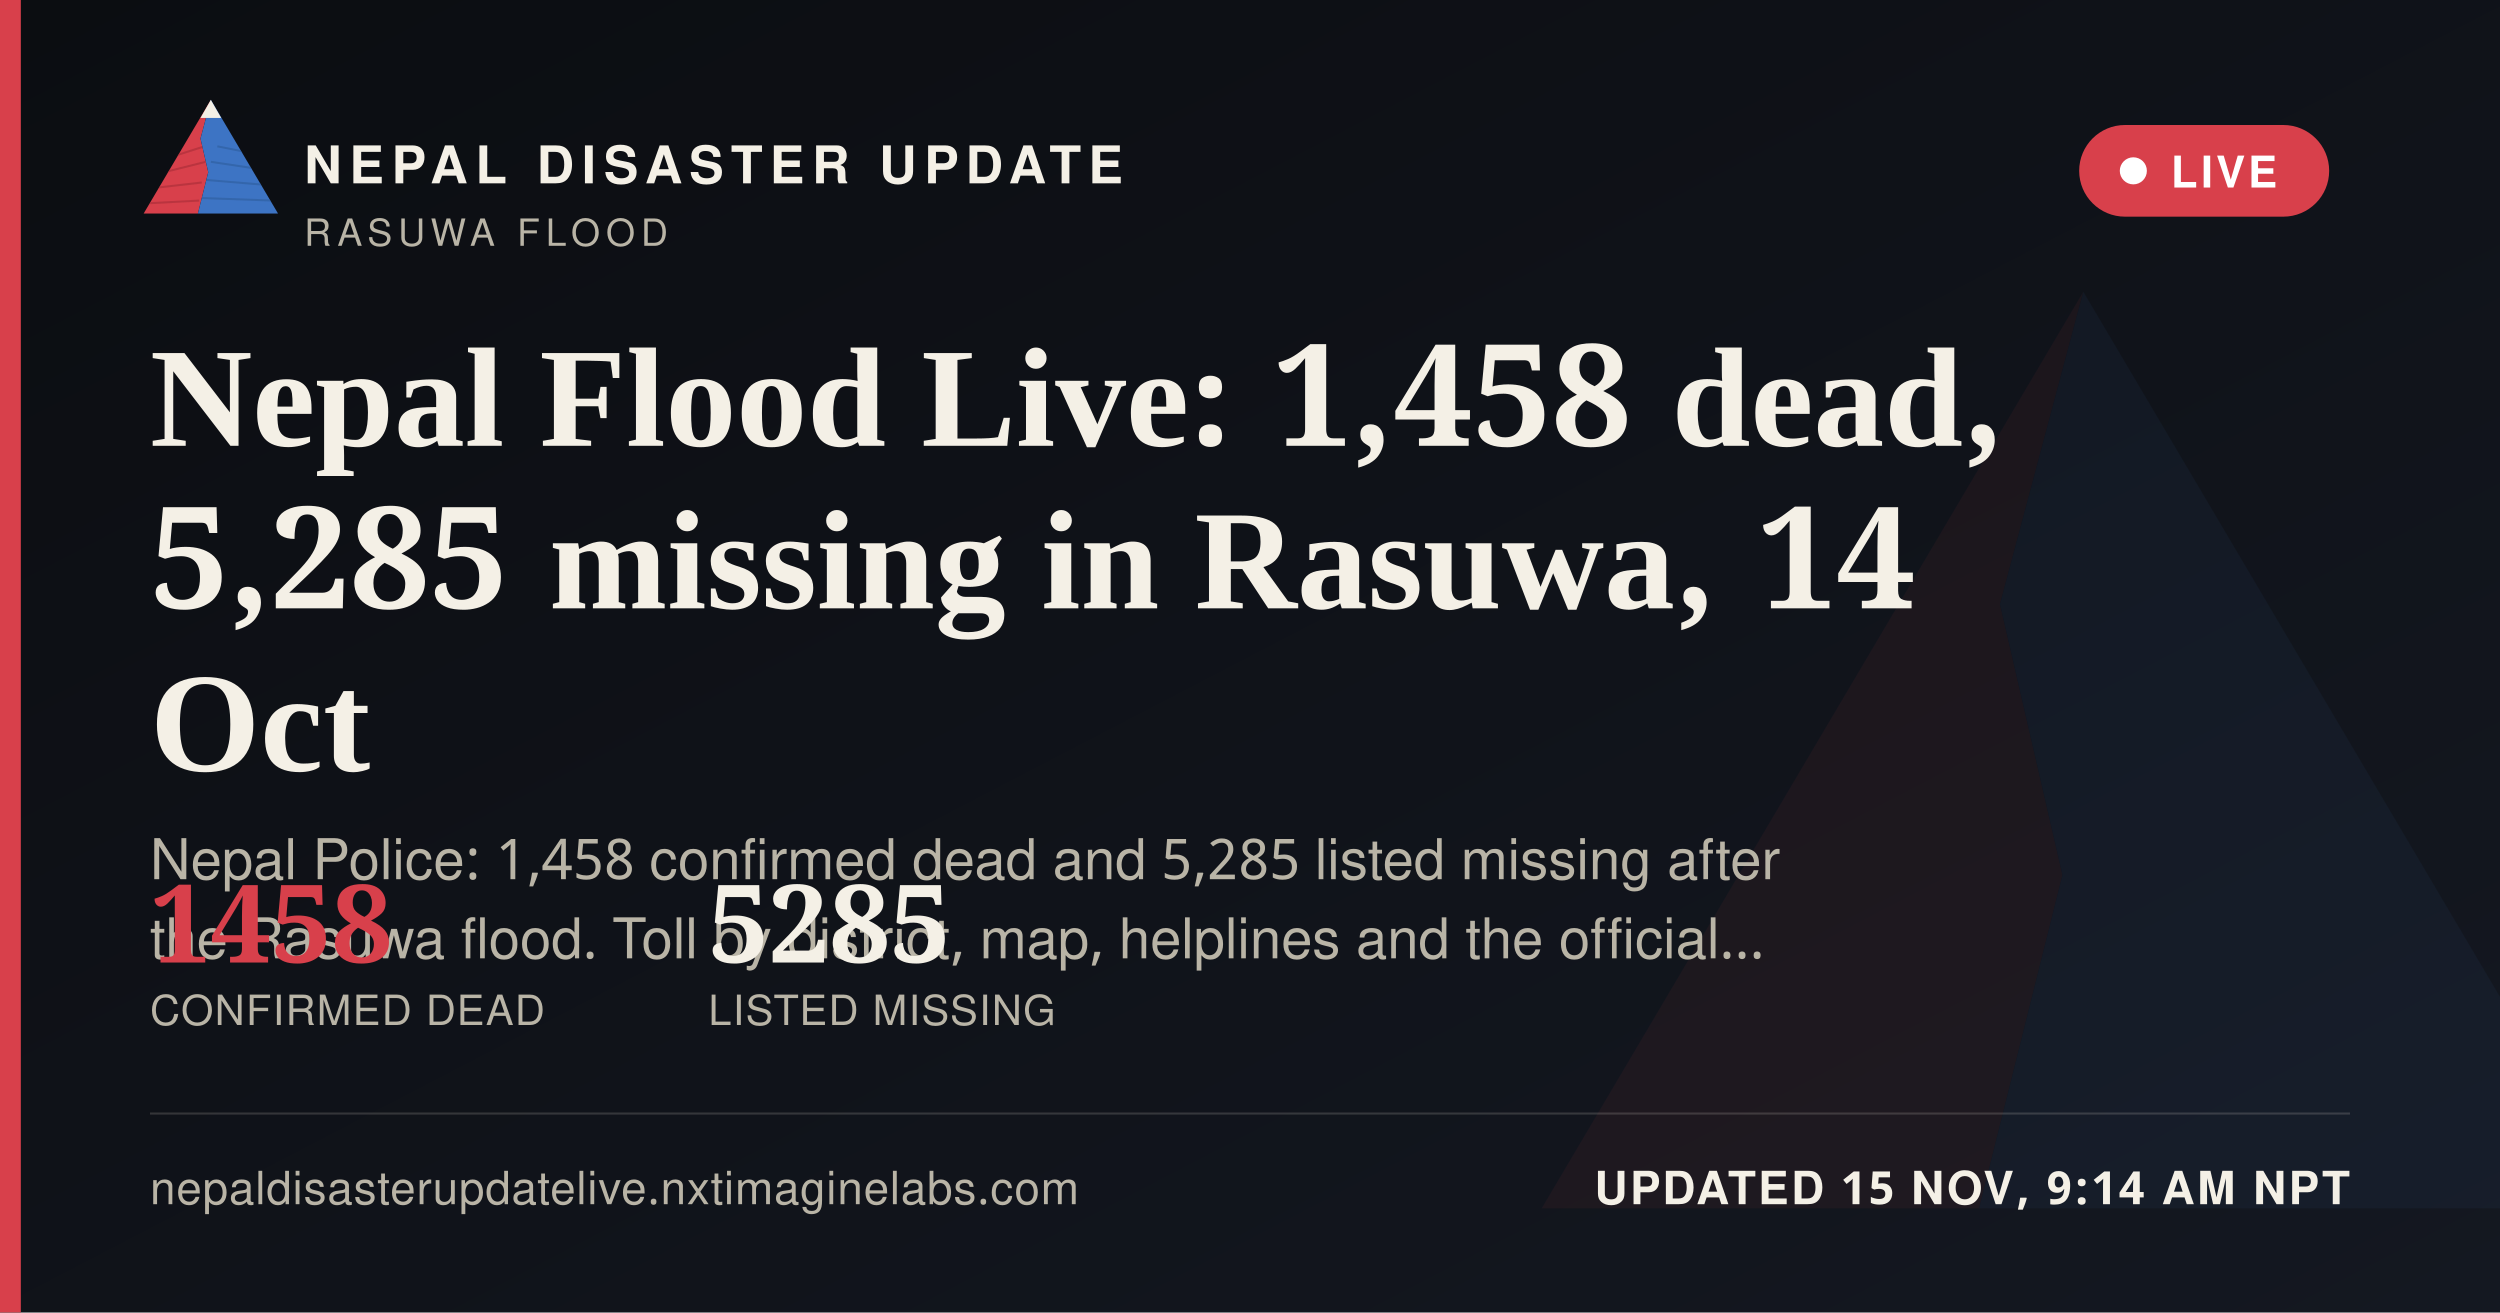
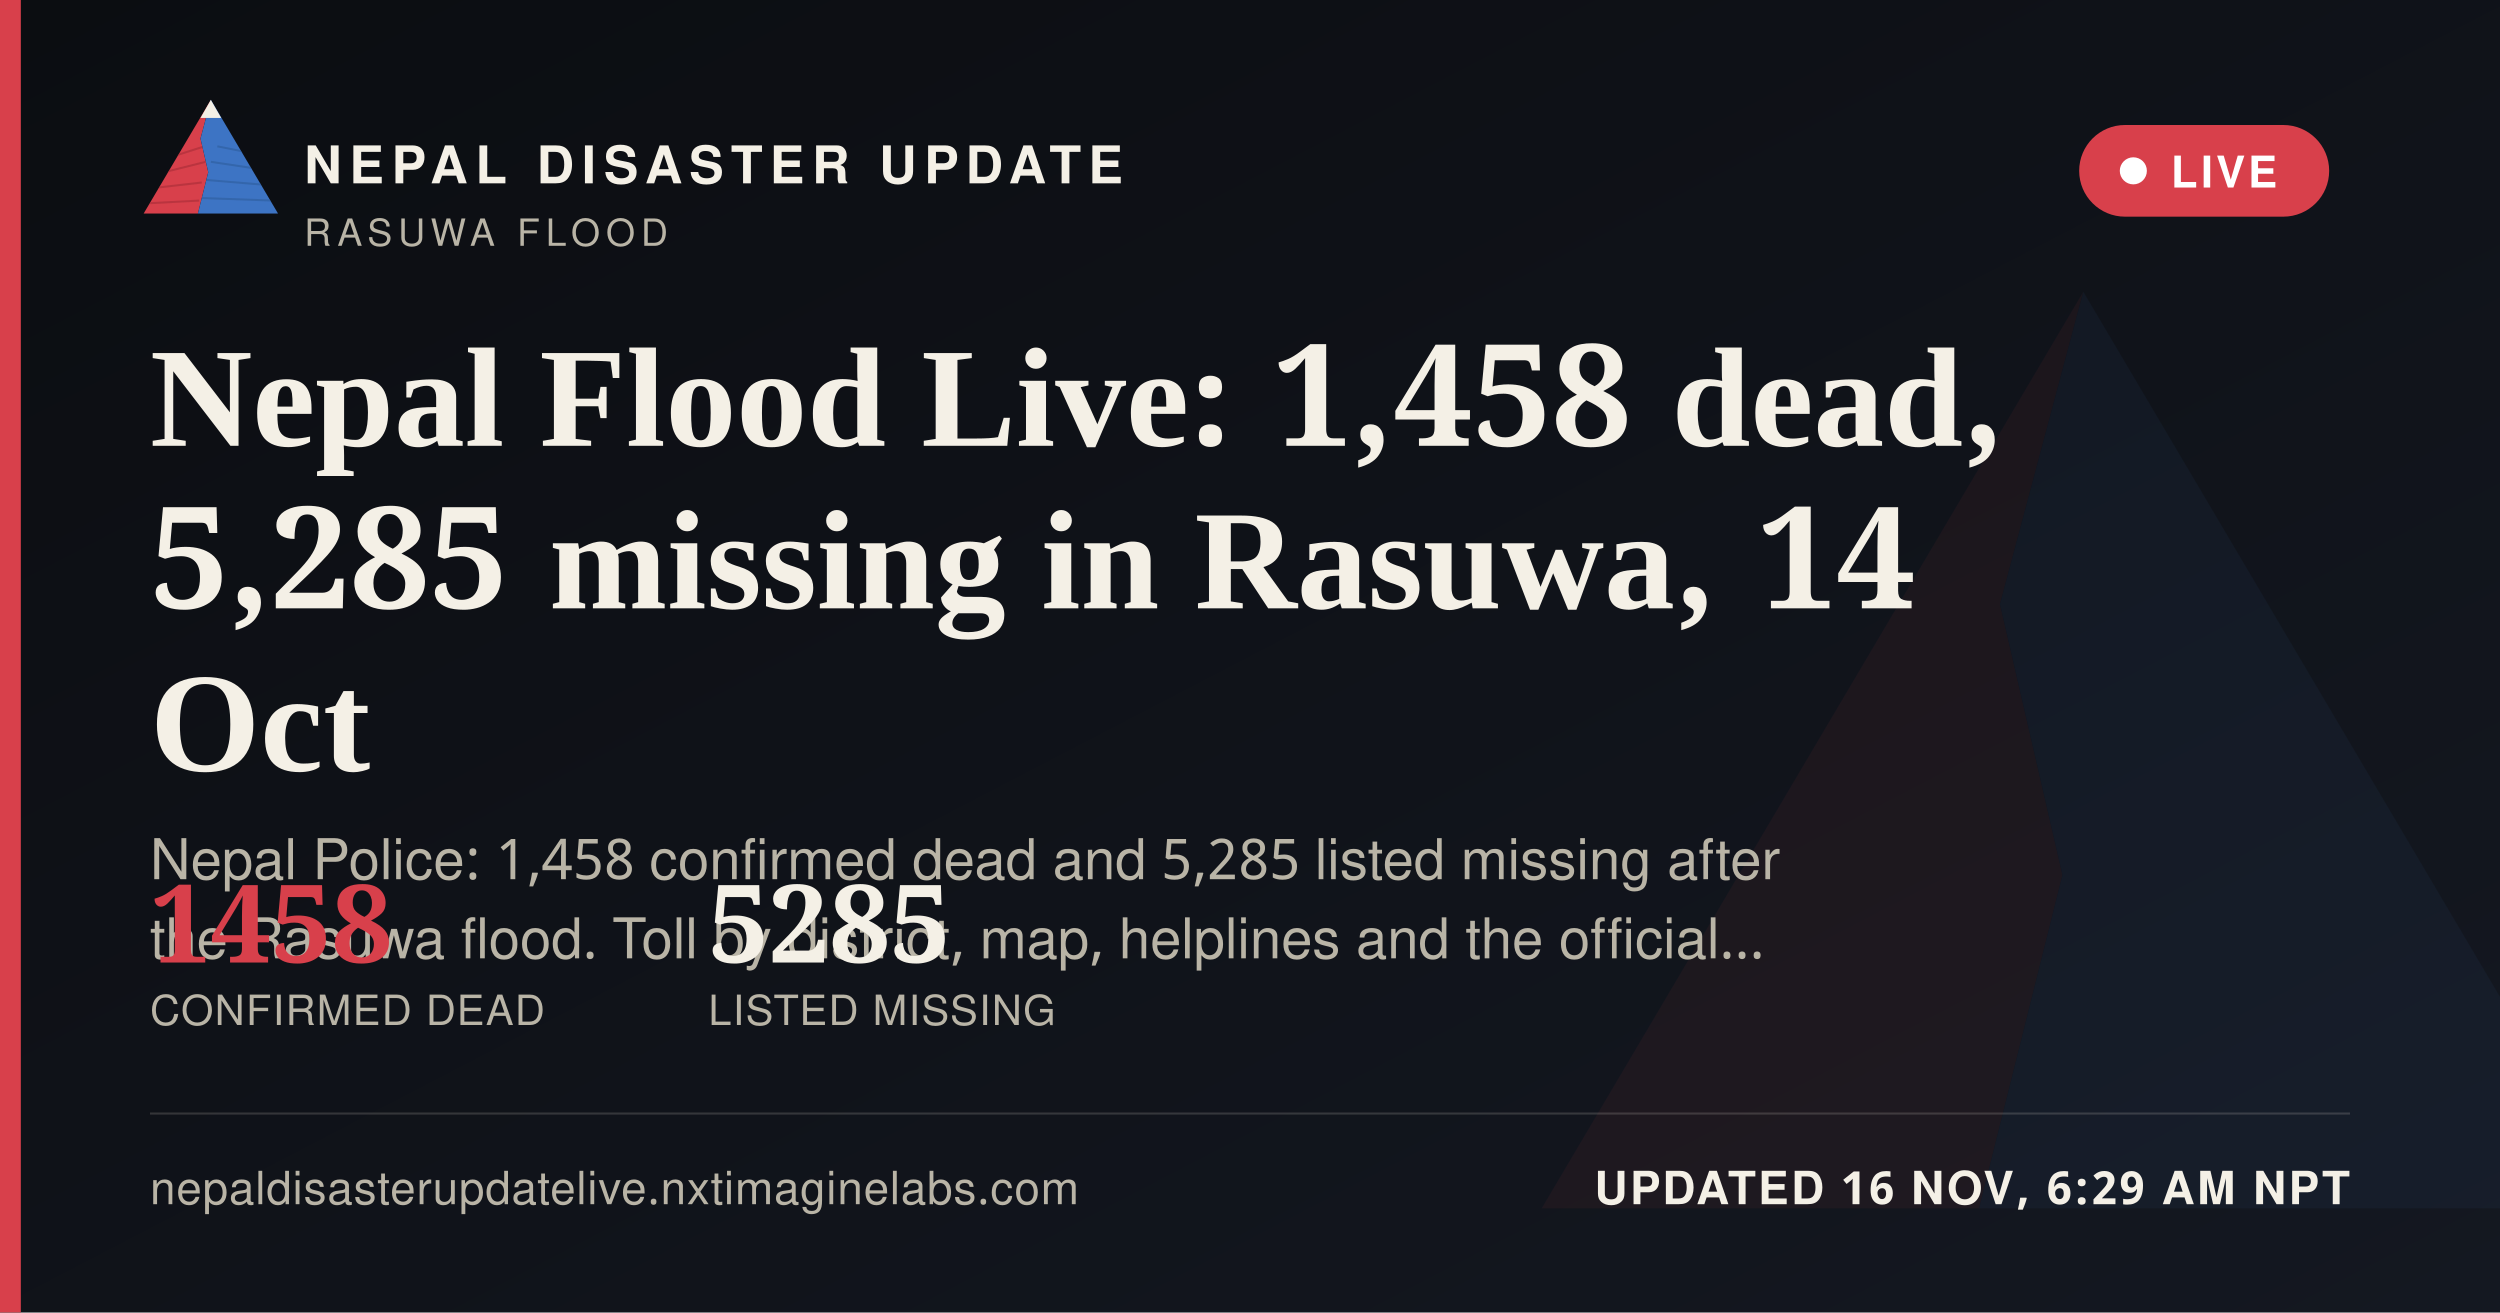
<svg xmlns="http://www.w3.org/2000/svg" width="1200" height="630" viewBox="0 0 1200 630">
  <defs>
    <linearGradient id="ogbg" x1="0" y1="0" x2="1" y2="1">
      <stop offset="0" stop-color="#0B0D11" />
      <stop offset="1" stop-color="#141821" />
    </linearGradient>
  </defs>
  <rect width="1200" height="630" fill="url(#ogbg)" />
  <g transform="translate(700,60) scale(5)" opacity="0.06">
    <polygon points="60,16 52,46 58,72 50,104 8,104" fill="#D8404B" />
    <polygon points="60,16 112,104 50,104 58,72 52,46" fill="#3D74C4" />
  </g>
  <rect x="0" y="0" width="10" height="630" fill="#D8404B" />
  <g transform="translate(64,38) scale(0.62)">
    <g>
      <defs>
        <clipPath id="ogLc">
          <polygon points="60,16 52,46 58,72 50,104 8,104" />
        </clipPath>
        <clipPath id="ogRc">
          <polygon points="60,16 112,104 50,104 58,72 52,46" />
        </clipPath>
      </defs>
      <polygon points="60,16 52,46 58,72 50,104 8,104" fill="#D8404B" />
      <g clip-path="url(#ogLc)" stroke="#A32A34" stroke-width="1.6" fill="none" opacity="0.55">
        <path d="M30,60 L55,52" />
        <path d="M24,72 L56,64" />
        <path d="M18,84 L53,80" />
        <path d="M13,96 L51,94" />
      </g>
      <polygon points="60,16 112,104 50,104 58,72 52,46" fill="#3D74C4" />
      <g clip-path="url(#ogRc)" stroke="#2A5793" stroke-width="1.6" fill="none" opacity="0.5">
        <path d="M65,52 L95,58" />
        <path d="M60,64 L100,70" />
        <path d="M56,78 L104,82" />
        <path d="M52,92 L108,94" />
      </g>
      <polygon points="60,16 52,30 68,30" fill="#F4F0E6" />
    </g>
  </g>
  <text x="146" y="88" font-family="'Public Sans', 'Noto Sans Devanagari', 'Helvetica Neue', Helvetica, Arial, sans-serif" font-size="25" font-weight="800" letter-spacing="3.6" fill="#F4F0E6">NEPAL DISASTER UPDATE</text>
  <text x="146" y="118" font-family="'Public Sans', 'Noto Sans Devanagari', 'Helvetica Neue', Helvetica, Arial, sans-serif" font-size="18" letter-spacing="2.8" fill="#B9B4A6">RASUWA FLOOD</text>
  <g>
    <rect x="998" y="60" width="120" height="44" rx="22" fill="#D8404B" stroke="none" />
    <circle cx="1024" cy="82" r="6.5" fill="#FFFFFF" />
    <text x="1042" y="90" font-family="'Public Sans', 'Noto Sans Devanagari', 'Helvetica Neue', Helvetica, Arial, sans-serif" font-size="21" font-weight="700" letter-spacing="1.6" fill="#FFFFFF">LIVE</text>
  </g>
  <text x="72" y="214" font-family="Newsreader, 'Noto Serif Devanagari', Georgia, 'Times New Roman', serif" font-size="68" font-weight="600" fill="#F4F0E6">Nepal Flood Live: 1,458 dead,</text>
  <text x="72" y="292" font-family="Newsreader, 'Noto Serif Devanagari', Georgia, 'Times New Roman', serif" font-size="68" font-weight="600" fill="#F4F0E6">5,285 missing in Rasuwa, 14</text>
  <text x="72" y="370" font-family="Newsreader, 'Noto Serif Devanagari', Georgia, 'Times New Roman', serif" font-size="68" font-weight="600" fill="#F4F0E6">Oct</text>
  <text x="72" y="422" font-family="'Public Sans', 'Noto Sans Devanagari', 'Helvetica Neue', Helvetica, Arial, sans-serif" font-size="27" fill="#B9B4A6">Nepal Police: 1,458 confirmed dead and 5,285 listed missing after</text>
  <text x="72" y="460" font-family="'Public Sans', 'Noto Sans Devanagari', 'Helvetica Neue', Helvetica, Arial, sans-serif" font-size="27" fill="#B9B4A6">the Rasuwa flood. Toll by district, map, helplines and the official…</text>
  <g transform="translate(72,462)">
    <text x="0" y="0" font-family="Newsreader, 'Noto Serif Devanagari', Georgia, 'Times New Roman', serif" font-size="52" font-weight="600" fill="#D8404B">1458</text>
    <text x="0" y="30" font-family="'Public Sans', 'Noto Sans Devanagari', 'Helvetica Neue', Helvetica, Arial, sans-serif" font-size="20" letter-spacing="0.6" fill="#B9B4A6">CONFIRMED DEAD</text>
    <text x="268" y="0" font-family="Newsreader, 'Noto Serif Devanagari', Georgia, 'Times New Roman', serif" font-size="52" font-weight="600" fill="#F4F0E6">5285</text>
    <text x="268" y="30" font-family="'Public Sans', 'Noto Sans Devanagari', 'Helvetica Neue', Helvetica, Arial, sans-serif" font-size="20" letter-spacing="0.6" fill="#B9B4A6">LISTED MISSING</text>
  </g>
  <rect x="72" y="534" width="1056" height="1" fill="rgba(244,240,230,0.16)" />
  <text x="72" y="578" font-family="'Public Sans', 'Noto Sans Devanagari', 'Helvetica Neue', Helvetica, Arial, sans-serif" font-size="22" fill="#B9B4A6" letter-spacing="0.4">nepaldisasterupdatelive.nxtimaginelabs.com</text>
-   <text x="1128" y="578" text-anchor="end" font-family="'Public Sans', 'Noto Sans Devanagari', 'Helvetica Neue', Helvetica, Arial, sans-serif" font-size="22" font-weight="700" letter-spacing="1.2" fill="#F4F0E6">UPDATED 15 NOV, 9:14 AM NPT</text>
+   <text x="1128" y="578" text-anchor="end" font-family="'Public Sans', 'Noto Sans Devanagari', 'Helvetica Neue', Helvetica, Arial, sans-serif" font-size="22" font-weight="700" letter-spacing="1.2" fill="#F4F0E6">UPDATED 16 NOV, 6:29 AM NPT</text>
</svg>
